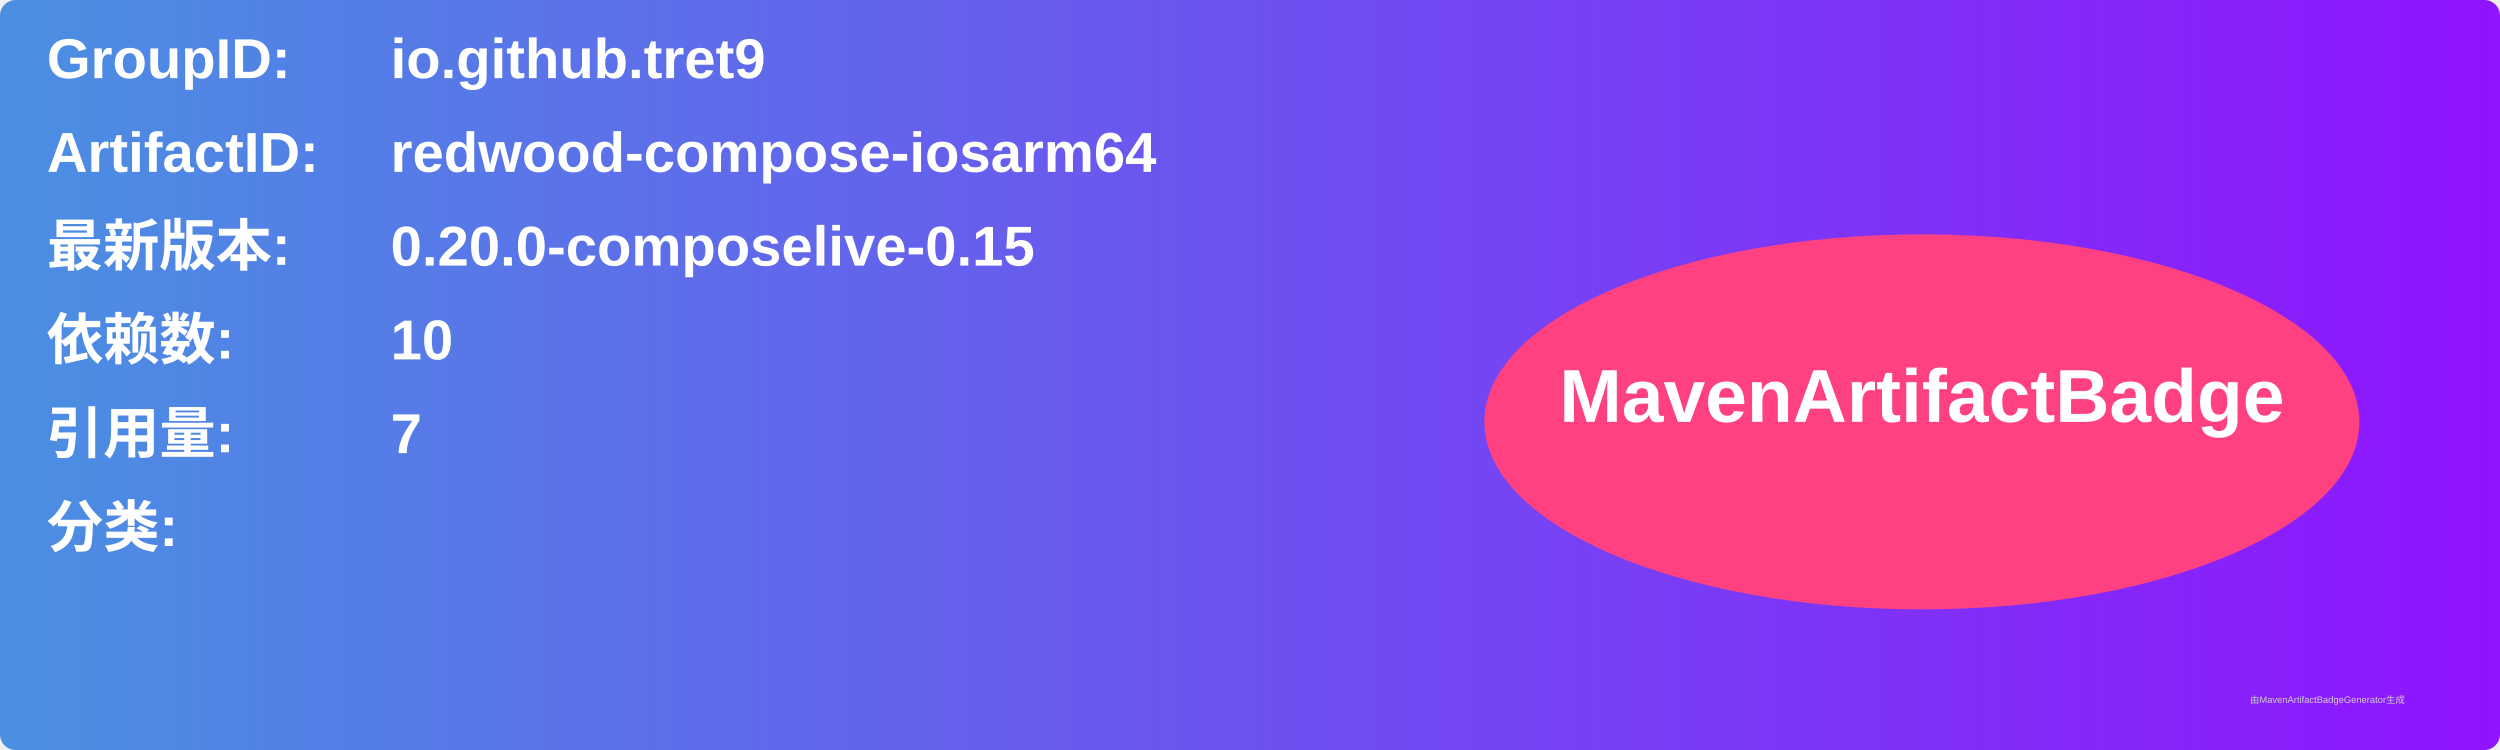
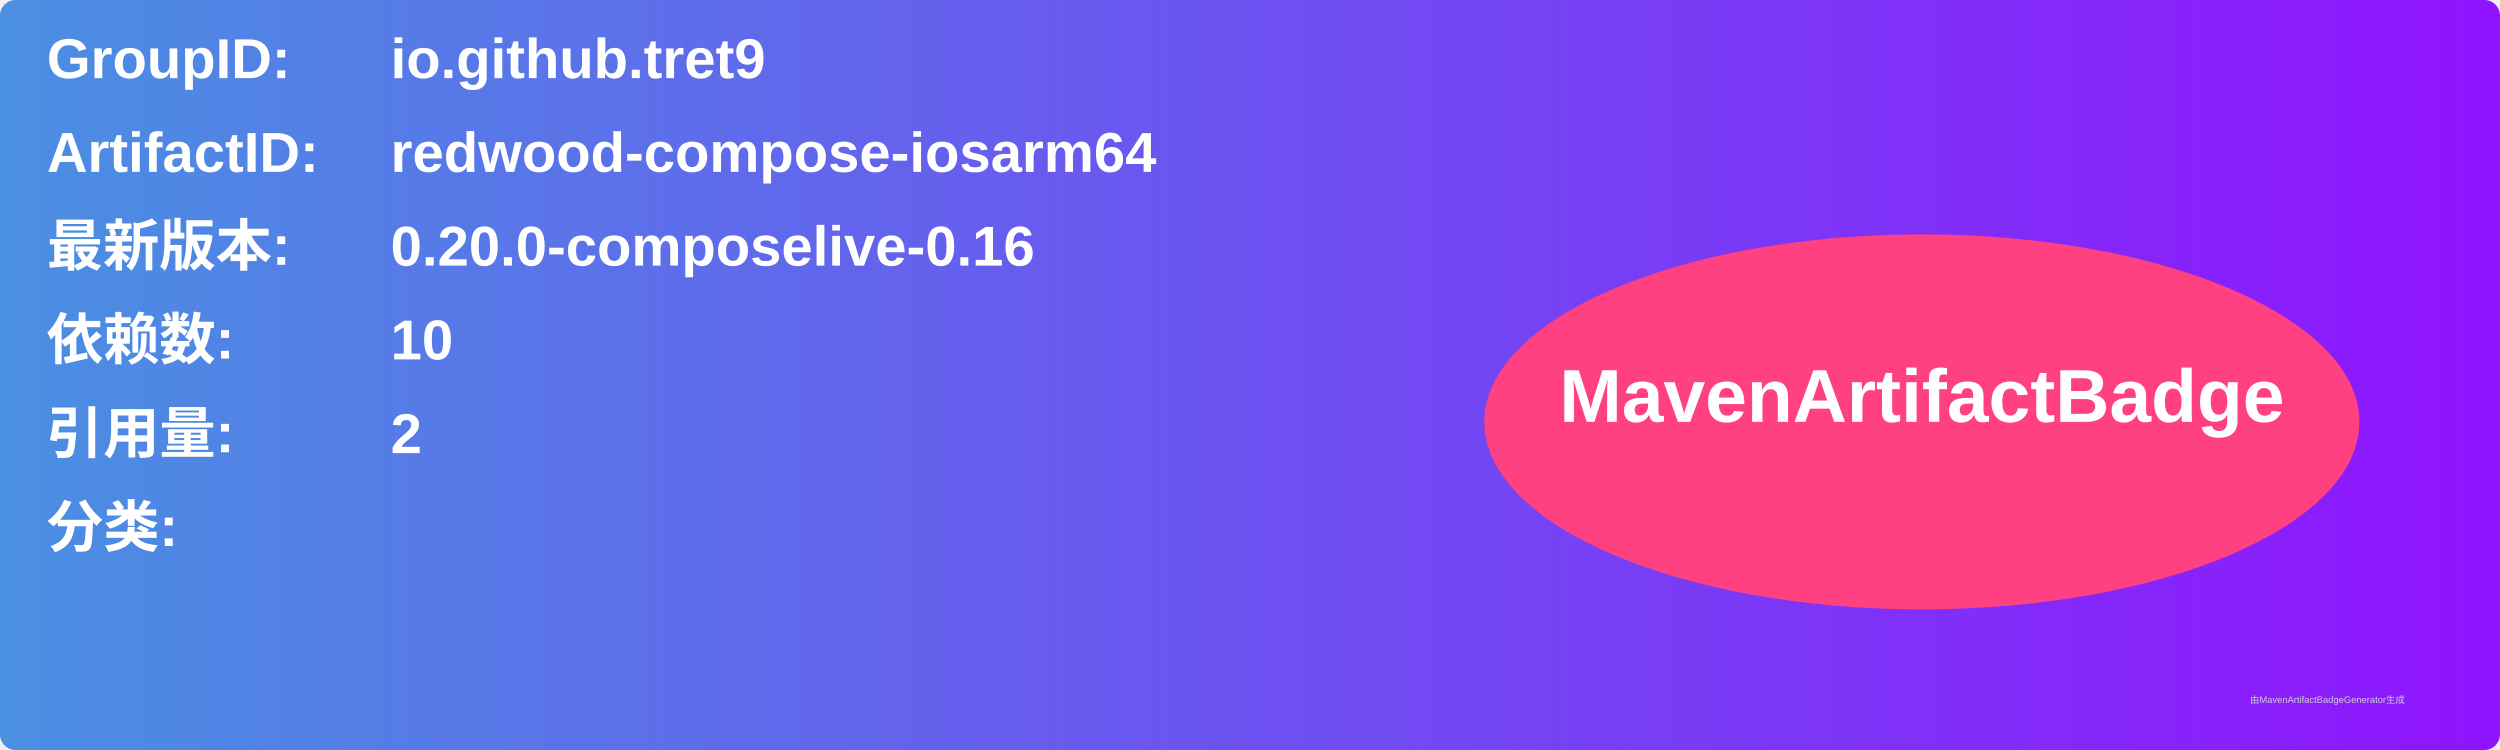
<svg xmlns="http://www.w3.org/2000/svg" width="800" height="240" viewBox="0 0 800 240">
  <linearGradient id="grad" x1="0%" y1="0%" x2="100%" y2="0%">
    <stop offset="0%" stop-color="#4a90e2" />
    <stop offset="100%" stop-color="#9013fe" />
  </linearGradient>
  <rect width="100%" height="100%" rx="5" ry="5" fill="url(#grad)" />
  <g transform="translate(15, 15)">
    <text x="0" y="10" font-family="Arial" font-size="18" fill="white" font-weight="bold" width="260">GroupID:</text>
    <text x="110" y="10" font-family="Arial" font-size="18" fill="white" font-weight="bold" width="460">io.github.tret9</text>
    <text x="0" y="40" font-family="Arial" font-size="18" fill="white" font-weight="bold" width="260">ArtifactID:</text>
    <text x="110" y="40" font-family="Arial" font-size="18" fill="white" font-weight="bold" width="460">redwood-compose-iosarm64</text>
    <text x="0" y="70" font-family="Arial" font-size="18" fill="white" font-weight="bold">最新版本:</text>
    <text x="110" y="70" font-family="Arial" font-size="18" fill="white" font-weight="bold">
-       <tspan font-weight="bold">0.20.0-composelive-0.15</tspan>
+       <tspan font-weight="bold">0.20.0-composelive-0.16</tspan>
    </text>
    <text x="0" y="100" font-family="Arial" font-size="18" fill="white" font-weight="bold">依赖数: </text>
    <text x="110" y="100" font-family="Arial" font-size="18" fill="white">
      <tspan font-weight="bold">10</tspan>
    </text>
    <text x="0" y="130" font-family="Arial" font-size="18" fill="white" font-weight="bold">引用量: </text>
    <text x="110" y="130" font-family="Arial" font-size="18" fill="white">
-       <tspan font-weight="bold">7</tspan>
+       <tspan font-weight="bold">2</tspan>
    </text>
    <text x="0" y="160" font-family="Arial" font-size="18" fill="white" font-weight="bold">分类:</text>
    <text x="10" y="190" font-family="Arial" font-size="10" fill="white">
      <tspan font-weight="bold" />
    </text>
    <ellipse cx="600" cy="120" rx="140" ry="60" fill="#ff4081" />
    <text x="600" y="120" text-anchor="middle" font-family="Arial" font-size="24" fill="white" font-weight="bold">MavenArtifactBadge</text>
  </g>
  <text x="720" y="225" font-family="Arial" font-size="3" fill="#d0d0d0">由MavenArtifactBadgeGenerator生成</text>
</svg>
